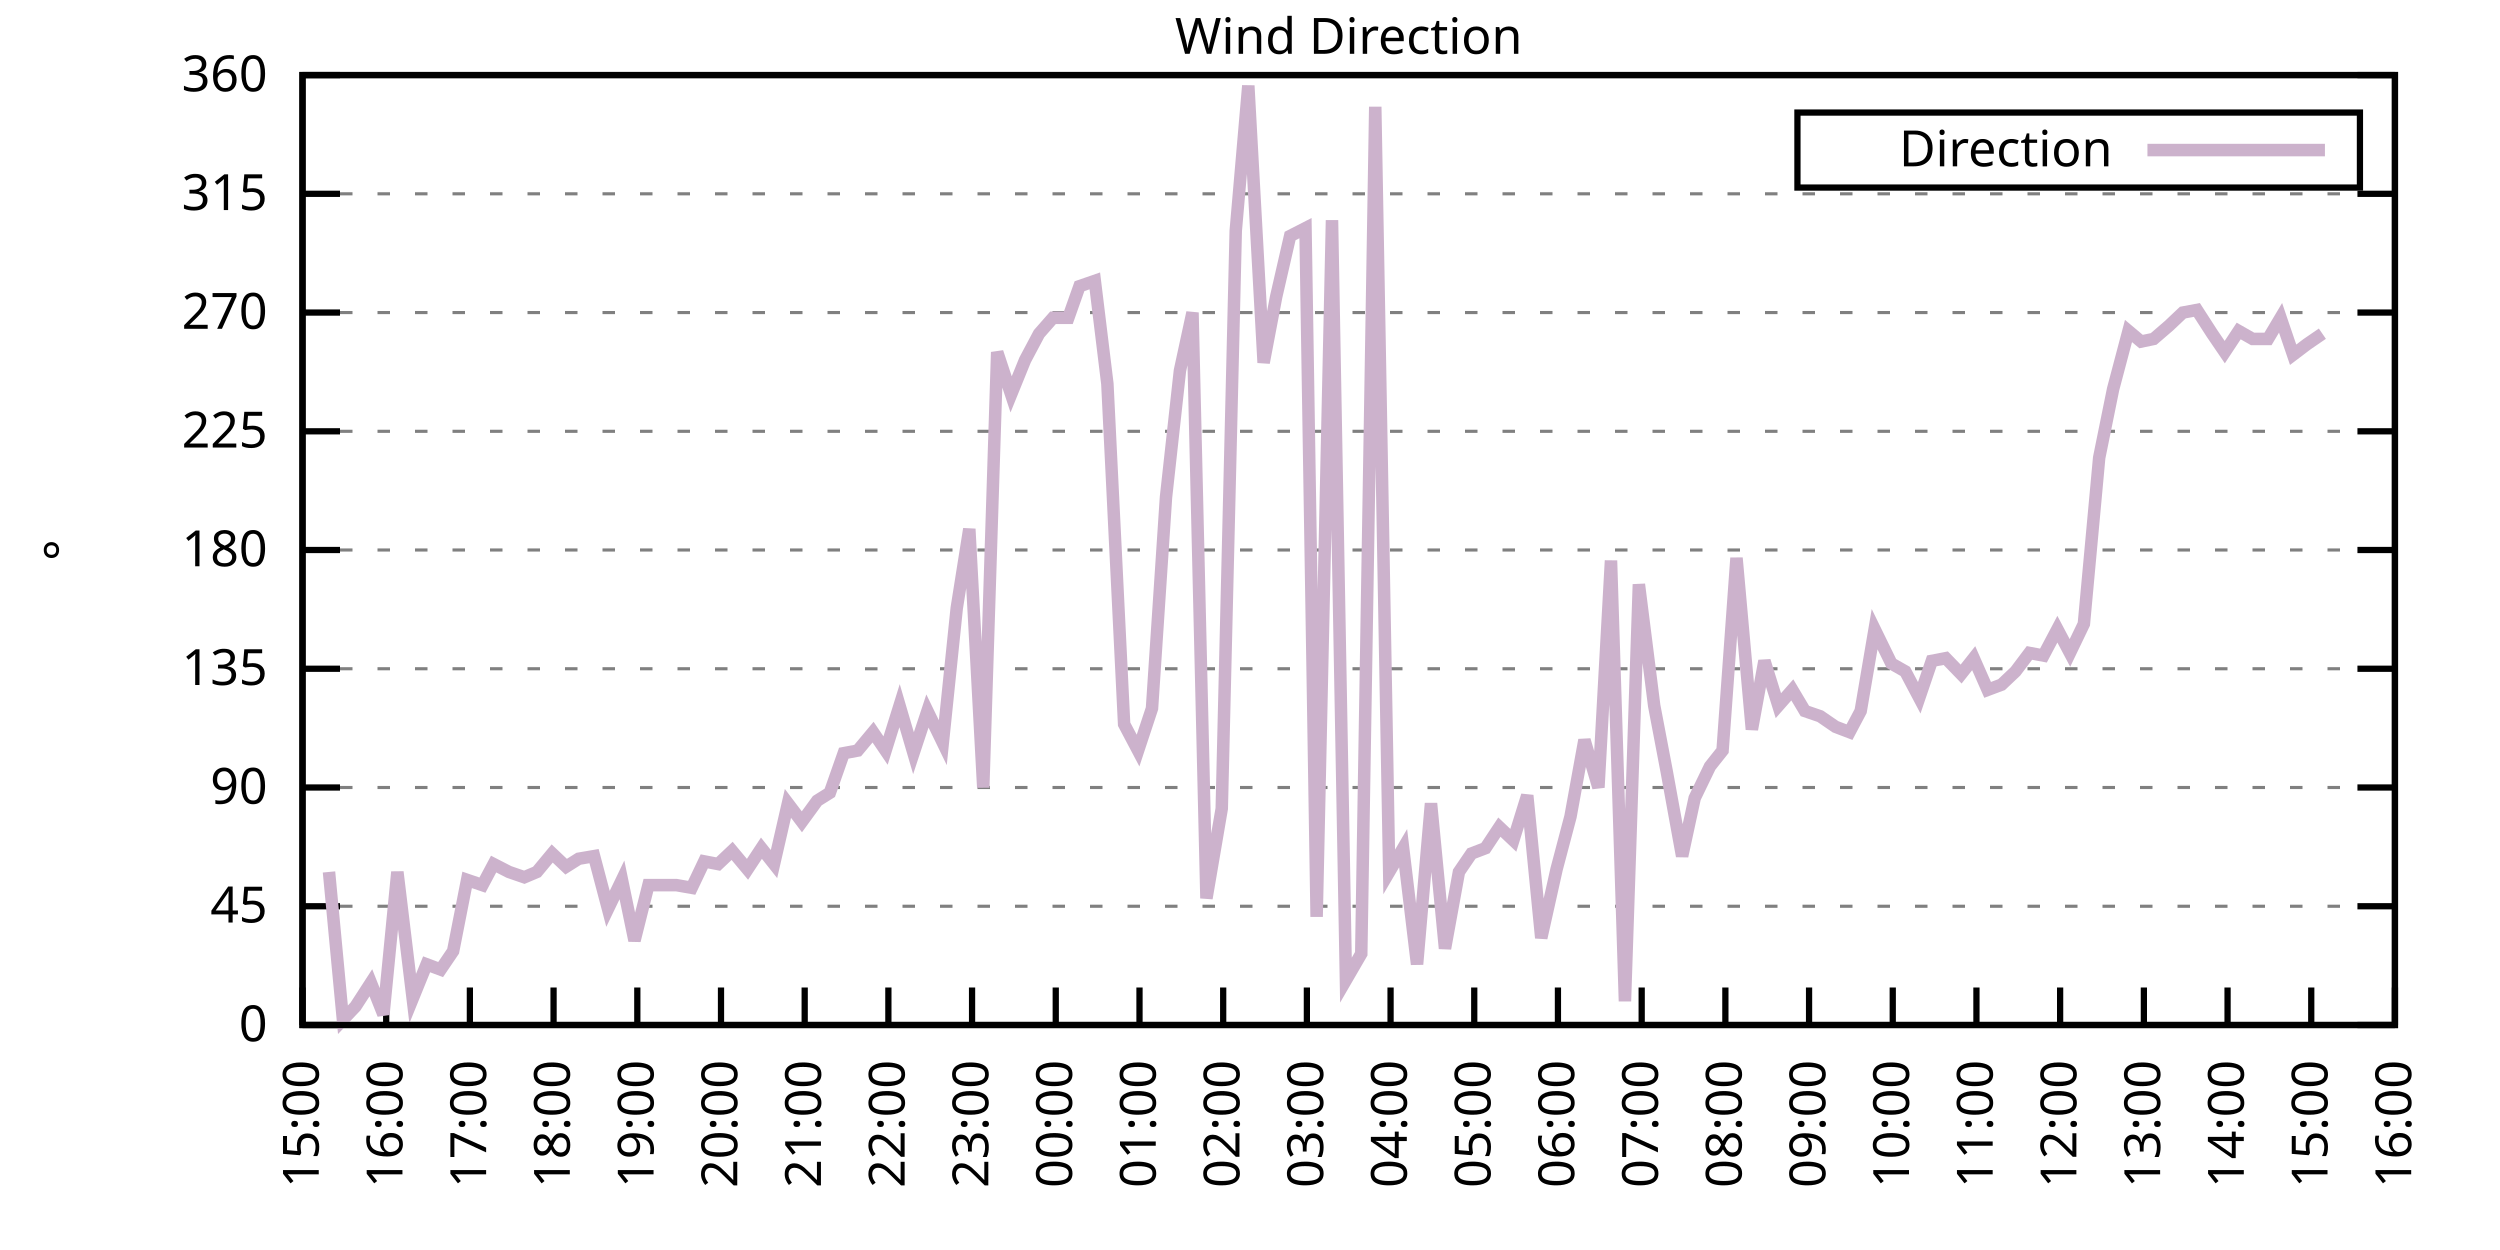
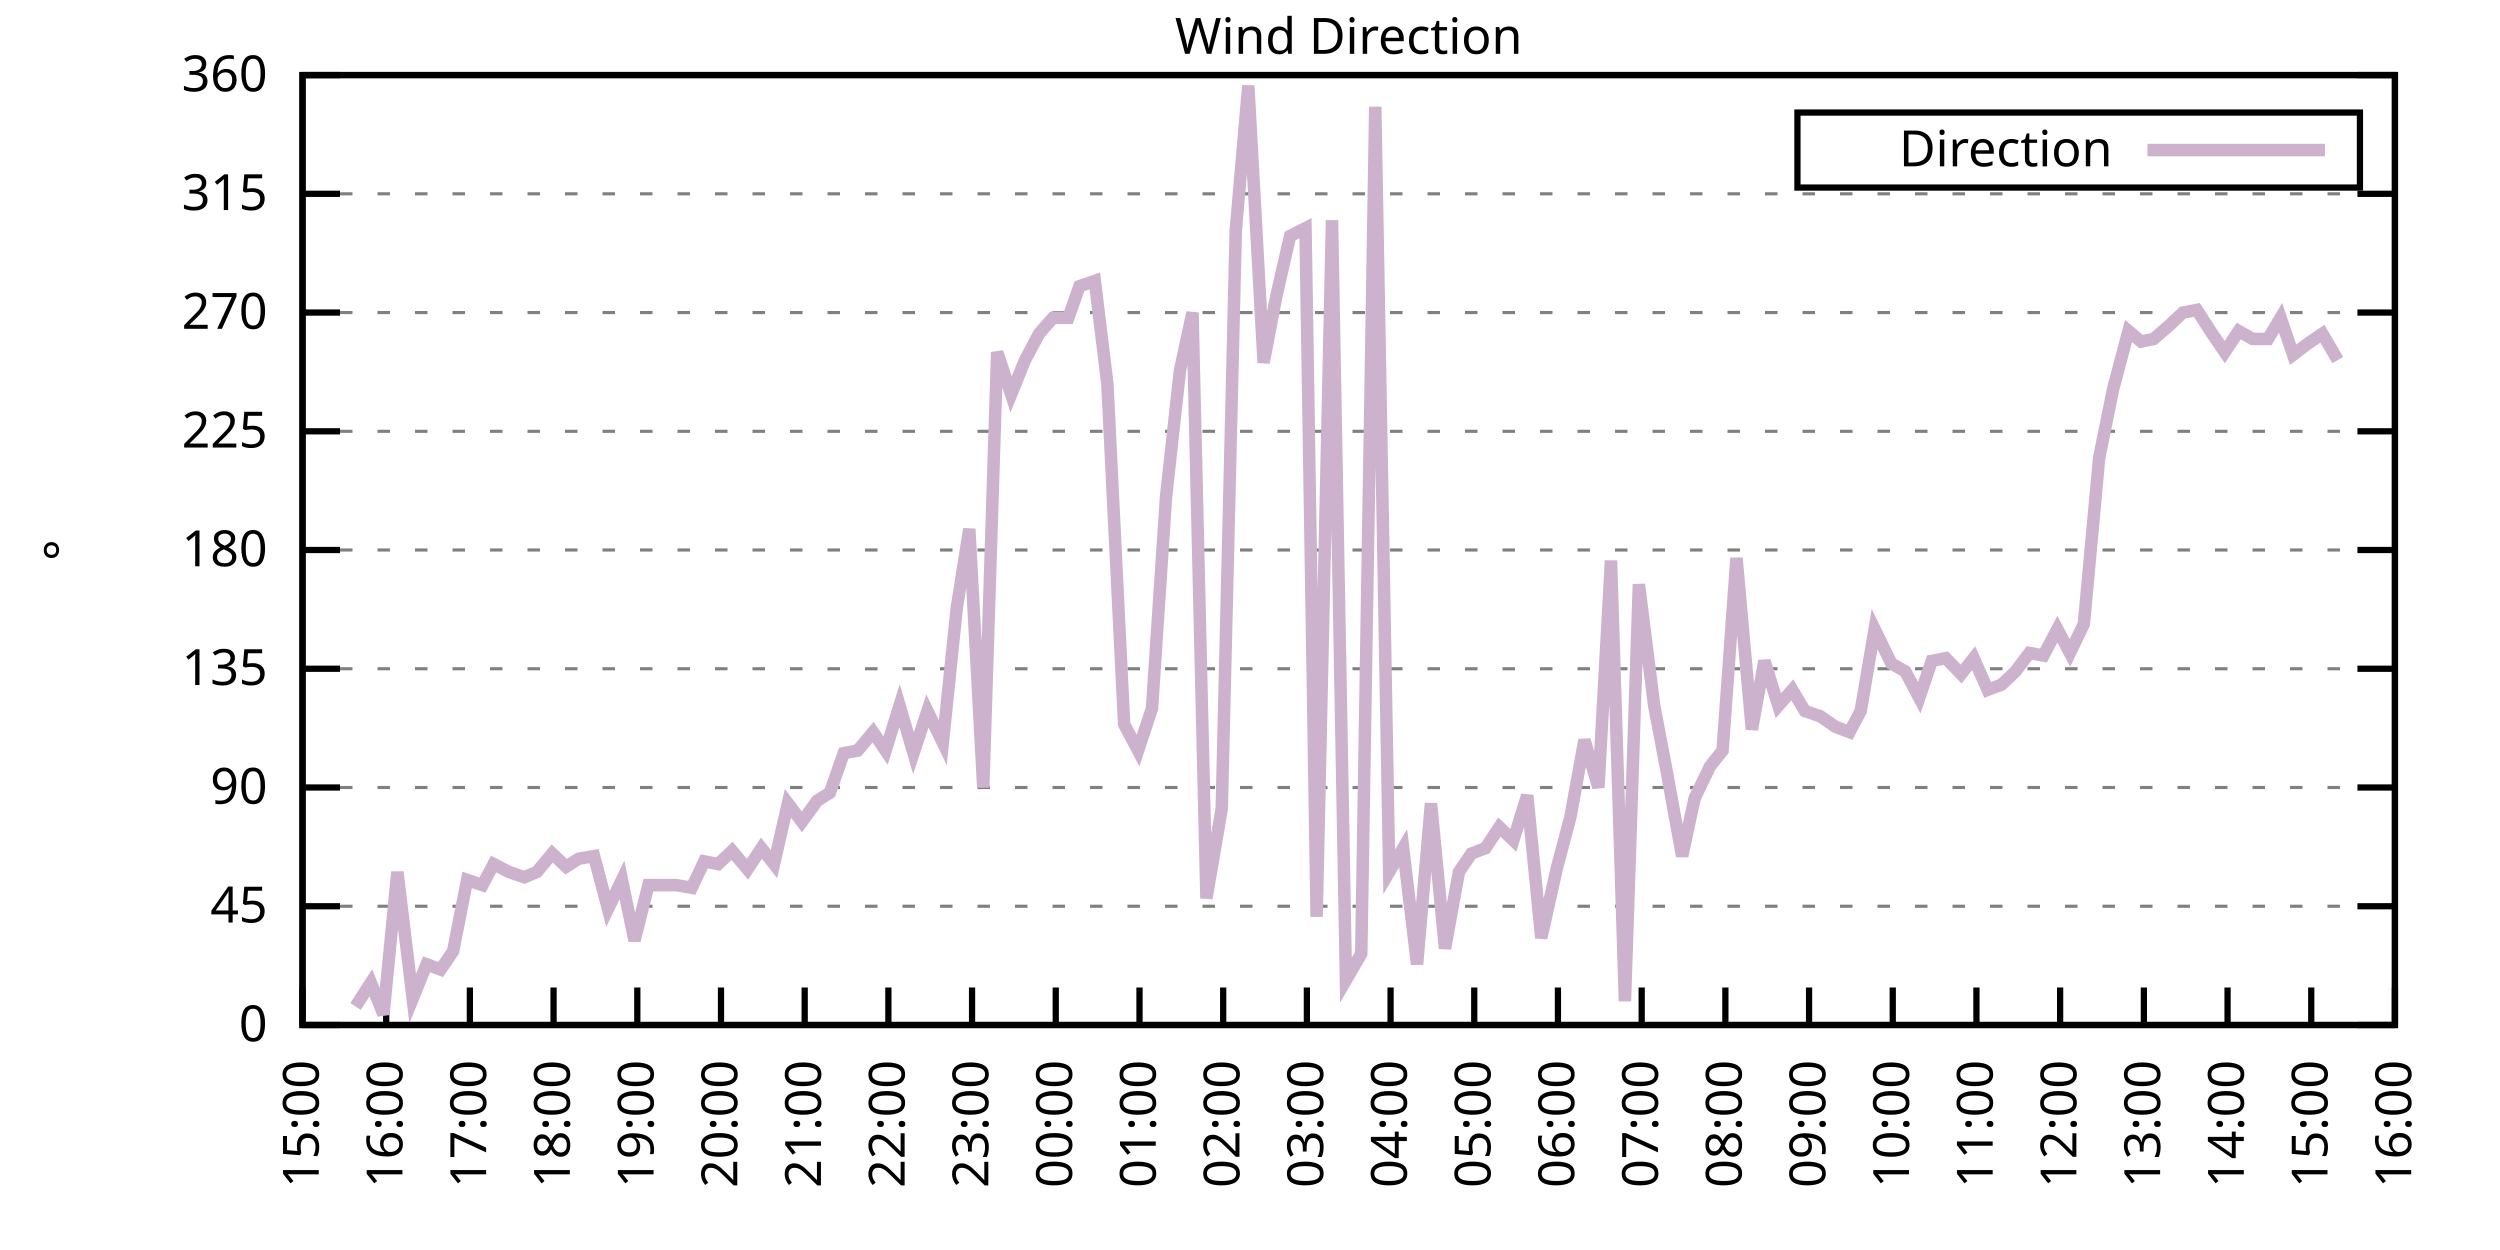
<svg xmlns="http://www.w3.org/2000/svg" xmlns:xlink="http://www.w3.org/1999/xlink" width="400" height="200" viewBox="0 0 400 200">
  <g id="gnuplot_canvas">
    <rect x="0" y="0" width="400" height="200" fill="none" />
    <defs>
      <circle id="gpDot" r="0.5" stroke-width="0.5" stroke="currentColor" />
      <path id="gpPt0" stroke-width="0.333" stroke="currentColor" d="M-1,0 h2 M0,-1 v2" />
      <path id="gpPt1" stroke-width="0.333" stroke="currentColor" d="M-1,-1 L1,1 M1,-1 L-1,1" />
      <path id="gpPt2" stroke-width="0.333" stroke="currentColor" d="M-1,0 L1,0 M0,-1 L0,1 M-1,-1 L1,1 M-1,1 L1,-1" />
      <rect id="gpPt3" stroke-width="0.333" stroke="currentColor" x="-1" y="-1" width="2" height="2" />
      <rect id="gpPt4" stroke-width="0.333" stroke="currentColor" fill="currentColor" x="-1" y="-1" width="2" height="2" />
      <circle id="gpPt5" stroke-width="0.333" stroke="currentColor" cx="0" cy="0" r="1" />
      <use xlink:href="#gpPt5" id="gpPt6" fill="currentColor" stroke="none" />
      <path id="gpPt7" stroke-width="0.333" stroke="currentColor" d="M0,-1.33 L-1.33,0.67 L1.33,0.67 z" />
      <use xlink:href="#gpPt7" id="gpPt8" fill="currentColor" stroke="none" />
      <use xlink:href="#gpPt7" id="gpPt9" stroke="currentColor" transform="rotate(180)" />
      <use xlink:href="#gpPt9" id="gpPt10" fill="currentColor" stroke="none" />
      <use xlink:href="#gpPt3" id="gpPt11" stroke="currentColor" transform="rotate(45)" />
      <use xlink:href="#gpPt11" id="gpPt12" fill="currentColor" stroke="none" />
      <path id="gpPt13" stroke-width="0.333" stroke="currentColor" d="M0,1.330 L1.265,0.411 L0.782,-1.067 L-0.782,-1.076 L-1.265,0.411 z" />
      <use xlink:href="#gpPt13" id="gpPt14" fill="currentColor" stroke="none" />
      <filter id="textbox" filterUnits="objectBoundingBox" x="0" y="0" height="1" width="1">
        <feFlood flood-color="white" flood-opacity="1" result="bgnd" />
        <feComposite in="SourceGraphic" in2="bgnd" operator="atop" />
      </filter>
      <filter id="greybox" filterUnits="objectBoundingBox" x="0" y="0" height="1" width="1">
        <feFlood flood-color="lightgrey" flood-opacity="1" result="grey" />
        <feComposite in="SourceGraphic" in2="grey" operator="atop" />
      </filter>
    </defs>
    <g fill="none" color="white" stroke="currentColor" stroke-width="1.00" stroke-linecap="butt" stroke-linejoin="miter">
</g>
    <g fill="none" color="black" stroke="currentColor" stroke-width="1.00" stroke-linecap="butt" stroke-linejoin="miter">
      <g stroke="none" shape-rendering="crispEdges">
        <polygon fill="rgb(255, 255, 255)" points="48.40,164.00 383.18,164.00 383.18,12.02 48.40,12.02 " />
      </g>
    </g>
    <g fill="none" color="black" stroke="currentColor" stroke-width="1.00" stroke-linecap="butt" stroke-linejoin="miter">
</g>
    <g fill="none" color="black" stroke="black" stroke-width="0.50" stroke-linecap="butt" stroke-linejoin="miter">
</g>
    <g fill="none" color="gray" stroke="currentColor" stroke-width="0.50" stroke-linecap="butt" stroke-linejoin="miter">
      <path stroke="gray" stroke-dasharray="2,4" class="gridline" d="M48.40,164.00 L383.19,164.00  " />
    </g>
    <g fill="none" color="gray" stroke="gray" stroke-width="1.00" stroke-linecap="butt" stroke-linejoin="miter">
</g>
    <g fill="none" color="black" stroke="currentColor" stroke-width="1.00" stroke-linecap="butt" stroke-linejoin="miter">
      <path stroke="black" d="M48.40,164.00 L54.40,164.00 M383.19,164.00 L377.19,164.00  " />
      <g transform="translate(42.80,166.60)" stroke="none" fill="black" font-family="Sans" font-size="8.00" text-anchor="end">
        <text>
          <tspan font-family="Sans"> 0</tspan>
        </text>
      </g>
    </g>
    <g fill="none" color="black" stroke="currentColor" stroke-width="1.00" stroke-linecap="butt" stroke-linejoin="miter">
</g>
    <g fill="none" color="black" stroke="black" stroke-width="0.50" stroke-linecap="butt" stroke-linejoin="miter">
</g>
    <g fill="none" color="gray" stroke="currentColor" stroke-width="0.50" stroke-linecap="butt" stroke-linejoin="miter">
      <path stroke="gray" stroke-dasharray="2,4" class="gridline" d="M48.40,145.00 L383.19,145.00  " />
    </g>
    <g fill="none" color="gray" stroke="gray" stroke-width="1.00" stroke-linecap="butt" stroke-linejoin="miter">
</g>
    <g fill="none" color="black" stroke="currentColor" stroke-width="1.00" stroke-linecap="butt" stroke-linejoin="miter">
      <path stroke="black" d="M48.40,145.00 L54.40,145.00 M383.19,145.00 L377.19,145.00  " />
      <g transform="translate(42.80,147.60)" stroke="none" fill="black" font-family="Sans" font-size="8.00" text-anchor="end">
        <text>
          <tspan font-family="Sans"> 45</tspan>
        </text>
      </g>
    </g>
    <g fill="none" color="black" stroke="currentColor" stroke-width="1.00" stroke-linecap="butt" stroke-linejoin="miter">
</g>
    <g fill="none" color="black" stroke="black" stroke-width="0.50" stroke-linecap="butt" stroke-linejoin="miter">
</g>
    <g fill="none" color="gray" stroke="currentColor" stroke-width="0.50" stroke-linecap="butt" stroke-linejoin="miter">
      <path stroke="gray" stroke-dasharray="2,4" class="gridline" d="M48.40,126.00 L383.19,126.00  " />
    </g>
    <g fill="none" color="gray" stroke="gray" stroke-width="1.00" stroke-linecap="butt" stroke-linejoin="miter">
</g>
    <g fill="none" color="black" stroke="currentColor" stroke-width="1.00" stroke-linecap="butt" stroke-linejoin="miter">
      <path stroke="black" d="M48.40,126.00 L54.40,126.00 M383.19,126.00 L377.19,126.00  " />
      <g transform="translate(42.80,128.60)" stroke="none" fill="black" font-family="Sans" font-size="8.00" text-anchor="end">
        <text>
          <tspan font-family="Sans"> 90</tspan>
        </text>
      </g>
    </g>
    <g fill="none" color="black" stroke="currentColor" stroke-width="1.00" stroke-linecap="butt" stroke-linejoin="miter">
</g>
    <g fill="none" color="black" stroke="black" stroke-width="0.50" stroke-linecap="butt" stroke-linejoin="miter">
</g>
    <g fill="none" color="gray" stroke="currentColor" stroke-width="0.50" stroke-linecap="butt" stroke-linejoin="miter">
      <path stroke="gray" stroke-dasharray="2,4" class="gridline" d="M48.40,107.00 L383.19,107.00  " />
    </g>
    <g fill="none" color="gray" stroke="gray" stroke-width="1.00" stroke-linecap="butt" stroke-linejoin="miter">
</g>
    <g fill="none" color="black" stroke="currentColor" stroke-width="1.00" stroke-linecap="butt" stroke-linejoin="miter">
      <path stroke="black" d="M48.40,107.00 L54.40,107.00 M383.19,107.00 L377.19,107.00  " />
      <g transform="translate(42.80,109.60)" stroke="none" fill="black" font-family="Sans" font-size="8.00" text-anchor="end">
        <text>
          <tspan font-family="Sans"> 135</tspan>
        </text>
      </g>
    </g>
    <g fill="none" color="black" stroke="currentColor" stroke-width="1.00" stroke-linecap="butt" stroke-linejoin="miter">
</g>
    <g fill="none" color="black" stroke="black" stroke-width="0.50" stroke-linecap="butt" stroke-linejoin="miter">
</g>
    <g fill="none" color="gray" stroke="currentColor" stroke-width="0.50" stroke-linecap="butt" stroke-linejoin="miter">
      <path stroke="gray" stroke-dasharray="2,4" class="gridline" d="M48.40,88.00 L383.19,88.00  " />
    </g>
    <g fill="none" color="gray" stroke="gray" stroke-width="1.00" stroke-linecap="butt" stroke-linejoin="miter">
</g>
    <g fill="none" color="black" stroke="currentColor" stroke-width="1.00" stroke-linecap="butt" stroke-linejoin="miter">
      <path stroke="black" d="M48.40,88.00 L54.40,88.00 M383.19,88.00 L377.19,88.00  " />
      <g transform="translate(42.80,90.60)" stroke="none" fill="black" font-family="Sans" font-size="8.00" text-anchor="end">
        <text>
          <tspan font-family="Sans"> 180</tspan>
        </text>
      </g>
    </g>
    <g fill="none" color="black" stroke="currentColor" stroke-width="1.00" stroke-linecap="butt" stroke-linejoin="miter">
</g>
    <g fill="none" color="black" stroke="black" stroke-width="0.50" stroke-linecap="butt" stroke-linejoin="miter">
</g>
    <g fill="none" color="gray" stroke="currentColor" stroke-width="0.50" stroke-linecap="butt" stroke-linejoin="miter">
      <path stroke="gray" stroke-dasharray="2,4" class="gridline" d="M48.40,69.01 L383.19,69.01  " />
    </g>
    <g fill="none" color="gray" stroke="gray" stroke-width="1.00" stroke-linecap="butt" stroke-linejoin="miter">
</g>
    <g fill="none" color="black" stroke="currentColor" stroke-width="1.00" stroke-linecap="butt" stroke-linejoin="miter">
      <path stroke="black" d="M48.40,69.01 L54.40,69.01 M383.19,69.01 L377.19,69.01  " />
      <g transform="translate(42.80,71.61)" stroke="none" fill="black" font-family="Sans" font-size="8.00" text-anchor="end">
        <text>
          <tspan font-family="Sans"> 225</tspan>
        </text>
      </g>
    </g>
    <g fill="none" color="black" stroke="currentColor" stroke-width="1.00" stroke-linecap="butt" stroke-linejoin="miter">
</g>
    <g fill="none" color="black" stroke="black" stroke-width="0.50" stroke-linecap="butt" stroke-linejoin="miter">
</g>
    <g fill="none" color="gray" stroke="currentColor" stroke-width="0.50" stroke-linecap="butt" stroke-linejoin="miter">
      <path stroke="gray" stroke-dasharray="2,4" class="gridline" d="M48.40,50.01 L383.19,50.01  " />
    </g>
    <g fill="none" color="gray" stroke="gray" stroke-width="1.00" stroke-linecap="butt" stroke-linejoin="miter">
</g>
    <g fill="none" color="black" stroke="currentColor" stroke-width="1.00" stroke-linecap="butt" stroke-linejoin="miter">
      <path stroke="black" d="M48.40,50.01 L54.40,50.01 M383.19,50.01 L377.19,50.01  " />
      <g transform="translate(42.80,52.61)" stroke="none" fill="black" font-family="Sans" font-size="8.00" text-anchor="end">
        <text>
          <tspan font-family="Sans"> 270</tspan>
        </text>
      </g>
    </g>
    <g fill="none" color="black" stroke="currentColor" stroke-width="1.00" stroke-linecap="butt" stroke-linejoin="miter">
</g>
    <g fill="none" color="black" stroke="black" stroke-width="0.50" stroke-linecap="butt" stroke-linejoin="miter">
</g>
    <g fill="none" color="gray" stroke="currentColor" stroke-width="0.50" stroke-linecap="butt" stroke-linejoin="miter">
      <path stroke="gray" stroke-dasharray="2,4" class="gridline" d="M48.40,31.01 L383.19,31.01  " />
    </g>
    <g fill="none" color="gray" stroke="gray" stroke-width="1.00" stroke-linecap="butt" stroke-linejoin="miter">
</g>
    <g fill="none" color="black" stroke="currentColor" stroke-width="1.00" stroke-linecap="butt" stroke-linejoin="miter">
      <path stroke="black" d="M48.40,31.01 L54.40,31.01 M383.19,31.01 L377.19,31.01  " />
      <g transform="translate(42.80,33.61)" stroke="none" fill="black" font-family="Sans" font-size="8.00" text-anchor="end">
        <text>
          <tspan font-family="Sans"> 315</tspan>
        </text>
      </g>
    </g>
    <g fill="none" color="black" stroke="currentColor" stroke-width="1.00" stroke-linecap="butt" stroke-linejoin="miter">
</g>
    <g fill="none" color="black" stroke="black" stroke-width="0.50" stroke-linecap="butt" stroke-linejoin="miter">
</g>
    <g fill="none" color="gray" stroke="currentColor" stroke-width="0.50" stroke-linecap="butt" stroke-linejoin="miter">
      <path stroke="gray" stroke-dasharray="2,4" class="gridline" d="M48.40,12.01 L383.19,12.01  " />
    </g>
    <g fill="none" color="gray" stroke="gray" stroke-width="1.00" stroke-linecap="butt" stroke-linejoin="miter">
</g>
    <g fill="none" color="black" stroke="currentColor" stroke-width="1.00" stroke-linecap="butt" stroke-linejoin="miter">
      <path stroke="black" d="M48.40,12.01 L54.40,12.01 M383.19,12.01 L377.19,12.01  " />
      <g transform="translate(42.80,14.61)" stroke="none" fill="black" font-family="Sans" font-size="8.00" text-anchor="end">
        <text>
          <tspan font-family="Sans"> 360</tspan>
        </text>
      </g>
    </g>
    <g fill="none" color="black" stroke="currentColor" stroke-width="1.00" stroke-linecap="butt" stroke-linejoin="miter">
      <path stroke="black" d="M48.40,164.00 L48.40,158.00  " />
      <g transform="translate(51.00,169.60) rotate(270.00)" stroke="none" fill="black" font-family="Sans" font-size="8.00" text-anchor="end">
        <text>
          <tspan font-family="Sans">15:00</tspan>
        </text>
      </g>
    </g>
    <g fill="none" color="black" stroke="currentColor" stroke-width="1.00" stroke-linecap="butt" stroke-linejoin="miter">
      <path stroke="black" d="M61.79,164.00 L61.79,158.00  " />
      <g transform="translate(64.39,169.60) rotate(270.00)" stroke="none" fill="black" font-family="Sans" font-size="8.00" text-anchor="end">
        <text>
          <tspan font-family="Sans">16:00</tspan>
        </text>
      </g>
    </g>
    <g fill="none" color="black" stroke="currentColor" stroke-width="1.00" stroke-linecap="butt" stroke-linejoin="miter">
      <path stroke="black" d="M75.18,164.00 L75.18,158.00  " />
      <g transform="translate(77.78,169.60) rotate(270.00)" stroke="none" fill="black" font-family="Sans" font-size="8.00" text-anchor="end">
        <text>
          <tspan font-family="Sans">17:00</tspan>
        </text>
      </g>
    </g>
    <g fill="none" color="black" stroke="currentColor" stroke-width="1.00" stroke-linecap="butt" stroke-linejoin="miter">
      <path stroke="black" d="M88.57,164.00 L88.57,158.00  " />
      <g transform="translate(91.17,169.60) rotate(270.00)" stroke="none" fill="black" font-family="Sans" font-size="8.00" text-anchor="end">
        <text>
          <tspan font-family="Sans">18:00</tspan>
        </text>
      </g>
    </g>
    <g fill="none" color="black" stroke="currentColor" stroke-width="1.00" stroke-linecap="butt" stroke-linejoin="miter">
      <path stroke="black" d="M101.97,164.00 L101.97,158.00  " />
      <g transform="translate(104.57,169.60) rotate(270.00)" stroke="none" fill="black" font-family="Sans" font-size="8.00" text-anchor="end">
        <text>
          <tspan font-family="Sans">19:00</tspan>
        </text>
      </g>
    </g>
    <g fill="none" color="black" stroke="currentColor" stroke-width="1.00" stroke-linecap="butt" stroke-linejoin="miter">
      <path stroke="black" d="M115.36,164.00 L115.36,158.00  " />
      <g transform="translate(117.96,169.60) rotate(270.00)" stroke="none" fill="black" font-family="Sans" font-size="8.00" text-anchor="end">
        <text>
          <tspan font-family="Sans">20:00</tspan>
        </text>
      </g>
    </g>
    <g fill="none" color="black" stroke="currentColor" stroke-width="1.00" stroke-linecap="butt" stroke-linejoin="miter">
      <path stroke="black" d="M128.75,164.00 L128.75,158.00  " />
      <g transform="translate(131.35,169.60) rotate(270.00)" stroke="none" fill="black" font-family="Sans" font-size="8.00" text-anchor="end">
        <text>
          <tspan font-family="Sans">21:00</tspan>
        </text>
      </g>
    </g>
    <g fill="none" color="black" stroke="currentColor" stroke-width="1.00" stroke-linecap="butt" stroke-linejoin="miter">
      <path stroke="black" d="M142.14,164.00 L142.14,158.00  " />
      <g transform="translate(144.74,169.60) rotate(270.00)" stroke="none" fill="black" font-family="Sans" font-size="8.00" text-anchor="end">
        <text>
          <tspan font-family="Sans">22:00</tspan>
        </text>
      </g>
    </g>
    <g fill="none" color="black" stroke="currentColor" stroke-width="1.00" stroke-linecap="butt" stroke-linejoin="miter">
      <path stroke="black" d="M155.53,164.00 L155.53,158.00  " />
      <g transform="translate(158.13,169.60) rotate(270.00)" stroke="none" fill="black" font-family="Sans" font-size="8.00" text-anchor="end">
        <text>
          <tspan font-family="Sans">23:00</tspan>
        </text>
      </g>
    </g>
    <g fill="none" color="black" stroke="currentColor" stroke-width="1.00" stroke-linecap="butt" stroke-linejoin="miter">
      <path stroke="black" d="M168.92,164.00 L168.92,158.00  " />
      <g transform="translate(171.52,169.60) rotate(270.00)" stroke="none" fill="black" font-family="Sans" font-size="8.00" text-anchor="end">
        <text>
          <tspan font-family="Sans">00:00</tspan>
        </text>
      </g>
    </g>
    <g fill="none" color="black" stroke="currentColor" stroke-width="1.00" stroke-linecap="butt" stroke-linejoin="miter">
      <path stroke="black" d="M182.32,164.00 L182.32,158.00  " />
      <g transform="translate(184.92,169.60) rotate(270.00)" stroke="none" fill="black" font-family="Sans" font-size="8.00" text-anchor="end">
        <text>
          <tspan font-family="Sans">01:00</tspan>
        </text>
      </g>
    </g>
    <g fill="none" color="black" stroke="currentColor" stroke-width="1.00" stroke-linecap="butt" stroke-linejoin="miter">
      <path stroke="black" d="M195.71,164.00 L195.71,158.00  " />
      <g transform="translate(198.31,169.60) rotate(270.00)" stroke="none" fill="black" font-family="Sans" font-size="8.00" text-anchor="end">
        <text>
          <tspan font-family="Sans">02:00</tspan>
        </text>
      </g>
    </g>
    <g fill="none" color="black" stroke="currentColor" stroke-width="1.00" stroke-linecap="butt" stroke-linejoin="miter">
      <path stroke="black" d="M209.10,164.00 L209.10,158.00  " />
      <g transform="translate(211.70,169.60) rotate(270.00)" stroke="none" fill="black" font-family="Sans" font-size="8.00" text-anchor="end">
        <text>
          <tspan font-family="Sans">03:00</tspan>
        </text>
      </g>
    </g>
    <g fill="none" color="black" stroke="currentColor" stroke-width="1.00" stroke-linecap="butt" stroke-linejoin="miter">
      <path stroke="black" d="M222.49,164.00 L222.49,158.00  " />
      <g transform="translate(225.09,169.60) rotate(270.00)" stroke="none" fill="black" font-family="Sans" font-size="8.00" text-anchor="end">
        <text>
          <tspan font-family="Sans">04:00</tspan>
        </text>
      </g>
    </g>
    <g fill="none" color="black" stroke="currentColor" stroke-width="1.00" stroke-linecap="butt" stroke-linejoin="miter">
      <path stroke="black" d="M235.88,164.00 L235.88,158.00  " />
      <g transform="translate(238.48,169.60) rotate(270.00)" stroke="none" fill="black" font-family="Sans" font-size="8.00" text-anchor="end">
        <text>
          <tspan font-family="Sans">05:00</tspan>
        </text>
      </g>
    </g>
    <g fill="none" color="black" stroke="currentColor" stroke-width="1.00" stroke-linecap="butt" stroke-linejoin="miter">
      <path stroke="black" d="M249.27,164.00 L249.27,158.00  " />
      <g transform="translate(251.87,169.60) rotate(270.00)" stroke="none" fill="black" font-family="Sans" font-size="8.00" text-anchor="end">
        <text>
          <tspan font-family="Sans">06:00</tspan>
        </text>
      </g>
    </g>
    <g fill="none" color="black" stroke="currentColor" stroke-width="1.00" stroke-linecap="butt" stroke-linejoin="miter">
      <path stroke="black" d="M262.67,164.00 L262.67,158.00  " />
      <g transform="translate(265.27,169.60) rotate(270.00)" stroke="none" fill="black" font-family="Sans" font-size="8.00" text-anchor="end">
        <text>
          <tspan font-family="Sans">07:00</tspan>
        </text>
      </g>
    </g>
    <g fill="none" color="black" stroke="currentColor" stroke-width="1.00" stroke-linecap="butt" stroke-linejoin="miter">
      <path stroke="black" d="M276.06,164.00 L276.06,158.00  " />
      <g transform="translate(278.66,169.60) rotate(270.00)" stroke="none" fill="black" font-family="Sans" font-size="8.00" text-anchor="end">
        <text>
          <tspan font-family="Sans">08:00</tspan>
        </text>
      </g>
    </g>
    <g fill="none" color="black" stroke="currentColor" stroke-width="1.00" stroke-linecap="butt" stroke-linejoin="miter">
      <path stroke="black" d="M289.45,164.00 L289.45,158.00  " />
      <g transform="translate(292.05,169.60) rotate(270.00)" stroke="none" fill="black" font-family="Sans" font-size="8.00" text-anchor="end">
        <text>
          <tspan font-family="Sans">09:00</tspan>
        </text>
      </g>
    </g>
    <g fill="none" color="black" stroke="currentColor" stroke-width="1.00" stroke-linecap="butt" stroke-linejoin="miter">
      <path stroke="black" d="M302.84,164.00 L302.84,158.00  " />
      <g transform="translate(305.44,169.60) rotate(270.00)" stroke="none" fill="black" font-family="Sans" font-size="8.00" text-anchor="end">
        <text>
          <tspan font-family="Sans">10:00</tspan>
        </text>
      </g>
    </g>
    <g fill="none" color="black" stroke="currentColor" stroke-width="1.00" stroke-linecap="butt" stroke-linejoin="miter">
      <path stroke="black" d="M316.23,164.00 L316.23,158.00  " />
      <g transform="translate(318.83,169.60) rotate(270.00)" stroke="none" fill="black" font-family="Sans" font-size="8.00" text-anchor="end">
        <text>
          <tspan font-family="Sans">11:00</tspan>
        </text>
      </g>
    </g>
    <g fill="none" color="black" stroke="currentColor" stroke-width="1.00" stroke-linecap="butt" stroke-linejoin="miter">
      <path stroke="black" d="M329.62,164.00 L329.62,158.00  " />
      <g transform="translate(332.22,169.60) rotate(270.00)" stroke="none" fill="black" font-family="Sans" font-size="8.00" text-anchor="end">
        <text>
          <tspan font-family="Sans">12:00</tspan>
        </text>
      </g>
    </g>
    <g fill="none" color="black" stroke="currentColor" stroke-width="1.00" stroke-linecap="butt" stroke-linejoin="miter">
      <path stroke="black" d="M343.02,164.00 L343.02,158.00  " />
      <g transform="translate(345.62,169.60) rotate(270.00)" stroke="none" fill="black" font-family="Sans" font-size="8.00" text-anchor="end">
        <text>
          <tspan font-family="Sans">13:00</tspan>
        </text>
      </g>
    </g>
    <g fill="none" color="black" stroke="currentColor" stroke-width="1.00" stroke-linecap="butt" stroke-linejoin="miter">
      <path stroke="black" d="M356.41,164.00 L356.41,158.00  " />
      <g transform="translate(359.01,169.60) rotate(270.00)" stroke="none" fill="black" font-family="Sans" font-size="8.00" text-anchor="end">
        <text>
          <tspan font-family="Sans">14:00</tspan>
        </text>
      </g>
    </g>
    <g fill="none" color="black" stroke="currentColor" stroke-width="1.00" stroke-linecap="butt" stroke-linejoin="miter">
      <path stroke="black" d="M369.80,164.00 L369.80,158.00  " />
      <g transform="translate(372.40,169.60) rotate(270.00)" stroke="none" fill="black" font-family="Sans" font-size="8.00" text-anchor="end">
        <text>
          <tspan font-family="Sans">15:00</tspan>
        </text>
      </g>
    </g>
    <g fill="none" color="black" stroke="currentColor" stroke-width="1.00" stroke-linecap="butt" stroke-linejoin="miter">
      <path stroke="black" d="M383.19,164.00 L383.19,158.00  " />
      <g transform="translate(385.79,169.60) rotate(270.00)" stroke="none" fill="black" font-family="Sans" font-size="8.00" text-anchor="end">
        <text>
          <tspan font-family="Sans">16:00</tspan>
        </text>
      </g>
    </g>
    <g fill="none" color="black" stroke="currentColor" stroke-width="1.00" stroke-linecap="butt" stroke-linejoin="miter">
</g>
    <g fill="none" color="black" stroke="currentColor" stroke-width="1.00" stroke-linecap="butt" stroke-linejoin="miter">
      <path stroke="black" d="M48.40,12.01 L48.40,164.00 L383.19,164.00 L383.19,12.01 L48.40,12.01 Z  " />
    </g>
    <g fill="none" color="black" stroke="currentColor" stroke-width="1.00" stroke-linecap="butt" stroke-linejoin="miter">
</g>
    <g fill="none" color="black" stroke="currentColor" stroke-width="1.00" stroke-linecap="butt" stroke-linejoin="miter">
      <path stroke="black" d="M287.59,30.01 L287.59,18.01 L377.59,18.01 L377.59,30.01 L287.59,30.01 Z  " />
    </g>
    <g id="Wind_direction_plot_1">
      <g fill="none" color="white" stroke="black" stroke-width="2.00" stroke-linecap="butt" stroke-linejoin="miter">
</g>
      <g fill="none" color="black" stroke="currentColor" stroke-width="2.00" stroke-linecap="butt" stroke-linejoin="miter">
        <g transform="translate(337.99,26.61)" stroke="none" fill="black" font-family="Sans" font-size="8.00" text-anchor="end">
          <text>
            <tspan font-family="Sans">Direction</tspan>
          </text>
        </g>
      </g>
      <g fill="none" color="black" stroke="currentColor" stroke-width="2.00" stroke-linecap="butt" stroke-linejoin="miter">
-         <path stroke="rgb(204, 178, 204)" d="M343.59,24.01 L371.99,24.01 M52.64,139.51 L54.87,163.16 L56.88,161.04 L59.34,157.24 L61.35,162.31 L63.58,139.51   L66.03,159.78 L68.26,154.29 L70.50,155.13 L72.50,152.18 L74.74,140.78 L77.19,141.62 L78.98,138.25 L81.43,139.51   L83.89,140.36 L85.90,139.51 L88.35,136.56 L90.58,138.67 L92.59,137.40 L95.05,136.98 L97.28,145.42 L99.51,140.78   L101.52,150.49 L103.75,141.62 L105.98,141.62 L108.22,141.62 L110.67,142.05 L112.68,137.82 L114.91,138.25 L117.14,136.14   L119.60,139.09 L121.83,135.71 L123.84,138.25 L126.07,128.54 L128.30,131.49 L130.76,128.11 L132.77,126.85 L135.00,120.51   L137.23,120.09 L139.69,117.14 L141.69,120.09 L143.93,112.91 L146.16,120.51 L148.39,113.76 L150.85,118.83 L153.08,97.29   L155.09,84.63 L157.32,126.00 L159.55,56.34 L161.78,63.10 L164.01,57.61 L166.25,53.39 L168.48,50.85 L170.93,50.85   L172.72,45.79 L175.17,44.94 L177.18,61.41 L179.86,115.87 L182.09,120.09 L184.32,113.34 L186.56,79.56 L188.79,59.30   L190.80,50.01 L193.03,143.73 L195.48,129.38 L197.72,36.92 L199.73,13.70 L202.18,58.03 L204.19,47.47 L206.42,37.76   L208.88,36.50 L210.66,146.69 L213.12,35.23 L215.35,156.82 L217.80,152.60 L220.04,17.08 L222.27,139.51 L224.50,135.71   L226.73,154.29 L228.96,128.54 L231.20,151.76 L233.43,139.51 L235.44,136.56 L237.67,135.71 L239.90,132.34 L242.13,134.45   L244.36,127.27 L246.60,150.07 L249.05,139.09 L251.28,130.65 L253.51,118.40 L255.75,126.00 L257.76,89.69 L259.99,160.20   L262.22,93.49 L264.67,112.91 L266.68,123.47 L269.14,136.98 L271.15,127.69 L273.60,122.62 L275.61,120.09 L277.84,89.27   L280.30,116.71 L282.31,105.74 L284.54,112.91 L286.77,110.38 L288.78,113.76 L291.23,114.60 L293.69,116.29 L295.92,117.14   L297.71,113.76 L299.94,100.67 L302.62,106.16 L304.85,107.43 L307.08,111.65 L309.09,105.74 L311.32,105.31 L313.78,107.85   L315.79,105.31 L318.02,110.38 L320.25,109.54 L322.48,107.43 L324.71,104.47 L326.95,104.89 L329.18,100.67 L331.19,104.47   L333.42,99.83 L335.87,73.23 L338.10,62.25 L340.56,52.96 L342.57,54.65 L344.58,54.23 L347.03,52.12 L349.26,50.01   L351.50,49.59 L353.95,53.39 L355.96,56.34 L358.19,52.96 L360.42,54.23 L362.88,54.23 L364.89,50.85 L366.90,56.76   L369.13,55.07 L371.58,53.39  " />
+         <path stroke="rgb(204, 178, 204)" d="M343.59,24.01 L371.99,24.01 M56.88,161.04 L59.34,157.24 L61.35,162.31 L63.58,139.51 L66.03,159.78 L68.26,154.29   L70.50,155.13 L72.50,152.18 L74.74,140.78 L77.19,141.62 L78.98,138.25 L81.43,139.51 L83.89,140.36 L85.90,139.51   L88.35,136.56 L90.58,138.67 L92.59,137.40 L95.05,136.98 L97.28,145.42 L99.51,140.78 L101.52,150.49 L103.75,141.62   L105.98,141.62 L108.22,141.62 L110.67,142.05 L112.68,137.82 L114.91,138.25 L117.14,136.14 L119.60,139.09 L121.83,135.71   L123.84,138.25 L126.07,128.54 L128.30,131.49 L130.76,128.11 L132.77,126.85 L135.00,120.51 L137.23,120.09 L139.69,117.14   L141.69,120.09 L143.93,112.91 L146.16,120.51 L148.39,113.76 L150.85,118.83 L153.08,97.29 L155.09,84.63 L157.32,126.00   L159.55,56.34 L161.78,63.10 L164.01,57.61 L166.25,53.39 L168.48,50.85 L170.93,50.85 L172.72,45.79 L175.17,44.94   L177.18,61.41 L179.86,115.87 L182.09,120.09 L184.32,113.34 L186.56,79.56 L188.79,59.30 L190.80,50.01 L193.03,143.73   L195.48,129.38 L197.72,36.92 L199.73,13.70 L202.18,58.03 L204.19,47.47 L206.42,37.76 L208.88,36.50 L210.66,146.69   L213.12,35.23 L215.35,156.82 L217.80,152.60 L220.04,17.08 L222.27,139.51 L224.50,135.71 L226.73,154.29 L228.96,128.54   L231.20,151.76 L233.43,139.51 L235.44,136.56 L237.67,135.71 L239.90,132.34 L242.13,134.45 L244.36,127.27 L246.60,150.07   L249.05,139.09 L251.28,130.65 L253.51,118.40 L255.75,126.00 L257.76,89.69 L259.99,160.20 L262.22,93.49 L264.67,112.91   L266.68,123.47 L269.14,136.98 L271.15,127.69 L273.60,122.62 L275.61,120.09 L277.84,89.27 L280.30,116.71 L282.31,105.74   L284.54,112.91 L286.77,110.38 L288.78,113.76 L291.23,114.60 L293.69,116.29 L295.92,117.14 L297.71,113.76 L299.94,100.67   L302.62,106.16 L304.85,107.43 L307.08,111.65 L309.09,105.74 L311.32,105.31 L313.78,107.85 L315.79,105.31 L318.02,110.38   L320.25,109.54 L322.48,107.43 L324.71,104.47 L326.95,104.89 L329.18,100.67 L331.19,104.47 L333.42,99.83 L335.87,73.23   L338.10,62.25 L340.56,52.96 L342.57,54.65 L344.58,54.23 L347.03,52.12 L349.26,50.01 L351.50,49.59 L353.95,53.39   L355.96,56.34 L358.19,52.96 L360.42,54.23 L362.88,54.23 L364.89,50.85 L366.90,56.76 L369.13,55.07 L371.58,53.39   L374.04,57.61  " />
      </g>
    </g>
    <g fill="none" color="black" stroke="currentColor" stroke-width="2.00" stroke-linecap="butt" stroke-linejoin="miter">
</g>
    <g fill="none" color="black" stroke="black" stroke-width="1.00" stroke-linecap="butt" stroke-linejoin="miter">
</g>
    <g fill="none" color="black" stroke="currentColor" stroke-width="1.00" stroke-linecap="butt" stroke-linejoin="miter">
      <path stroke="black" d="M48.40,12.01 L48.40,164.00 L383.19,164.00 L383.19,12.01 L48.40,12.01 Z  " />
      <g transform="translate(12.80,88.01) rotate(270.00)" stroke="none" fill="black" font-family="Sans" font-size="8.00" text-anchor="middle">
        <text>
          <tspan font-family="Sans">°</tspan>
        </text>
      </g>
    </g>
    <g fill="none" color="black" stroke="currentColor" stroke-width="1.00" stroke-linecap="butt" stroke-linejoin="miter">
</g>
    <g fill="none" color="black" stroke="currentColor" stroke-width="1.00" stroke-linecap="butt" stroke-linejoin="miter">
      <g transform="translate(215.79,8.61)" stroke="none" fill="black" font-family="Sans" font-size="8.00" text-anchor="middle">
        <text>
          <tspan font-family="Sans">Wind Direction</tspan>
        </text>
      </g>
    </g>
    <g fill="none" color="black" stroke="currentColor" stroke-width="1.00" stroke-linecap="butt" stroke-linejoin="miter">
</g>
  </g>
</svg>
